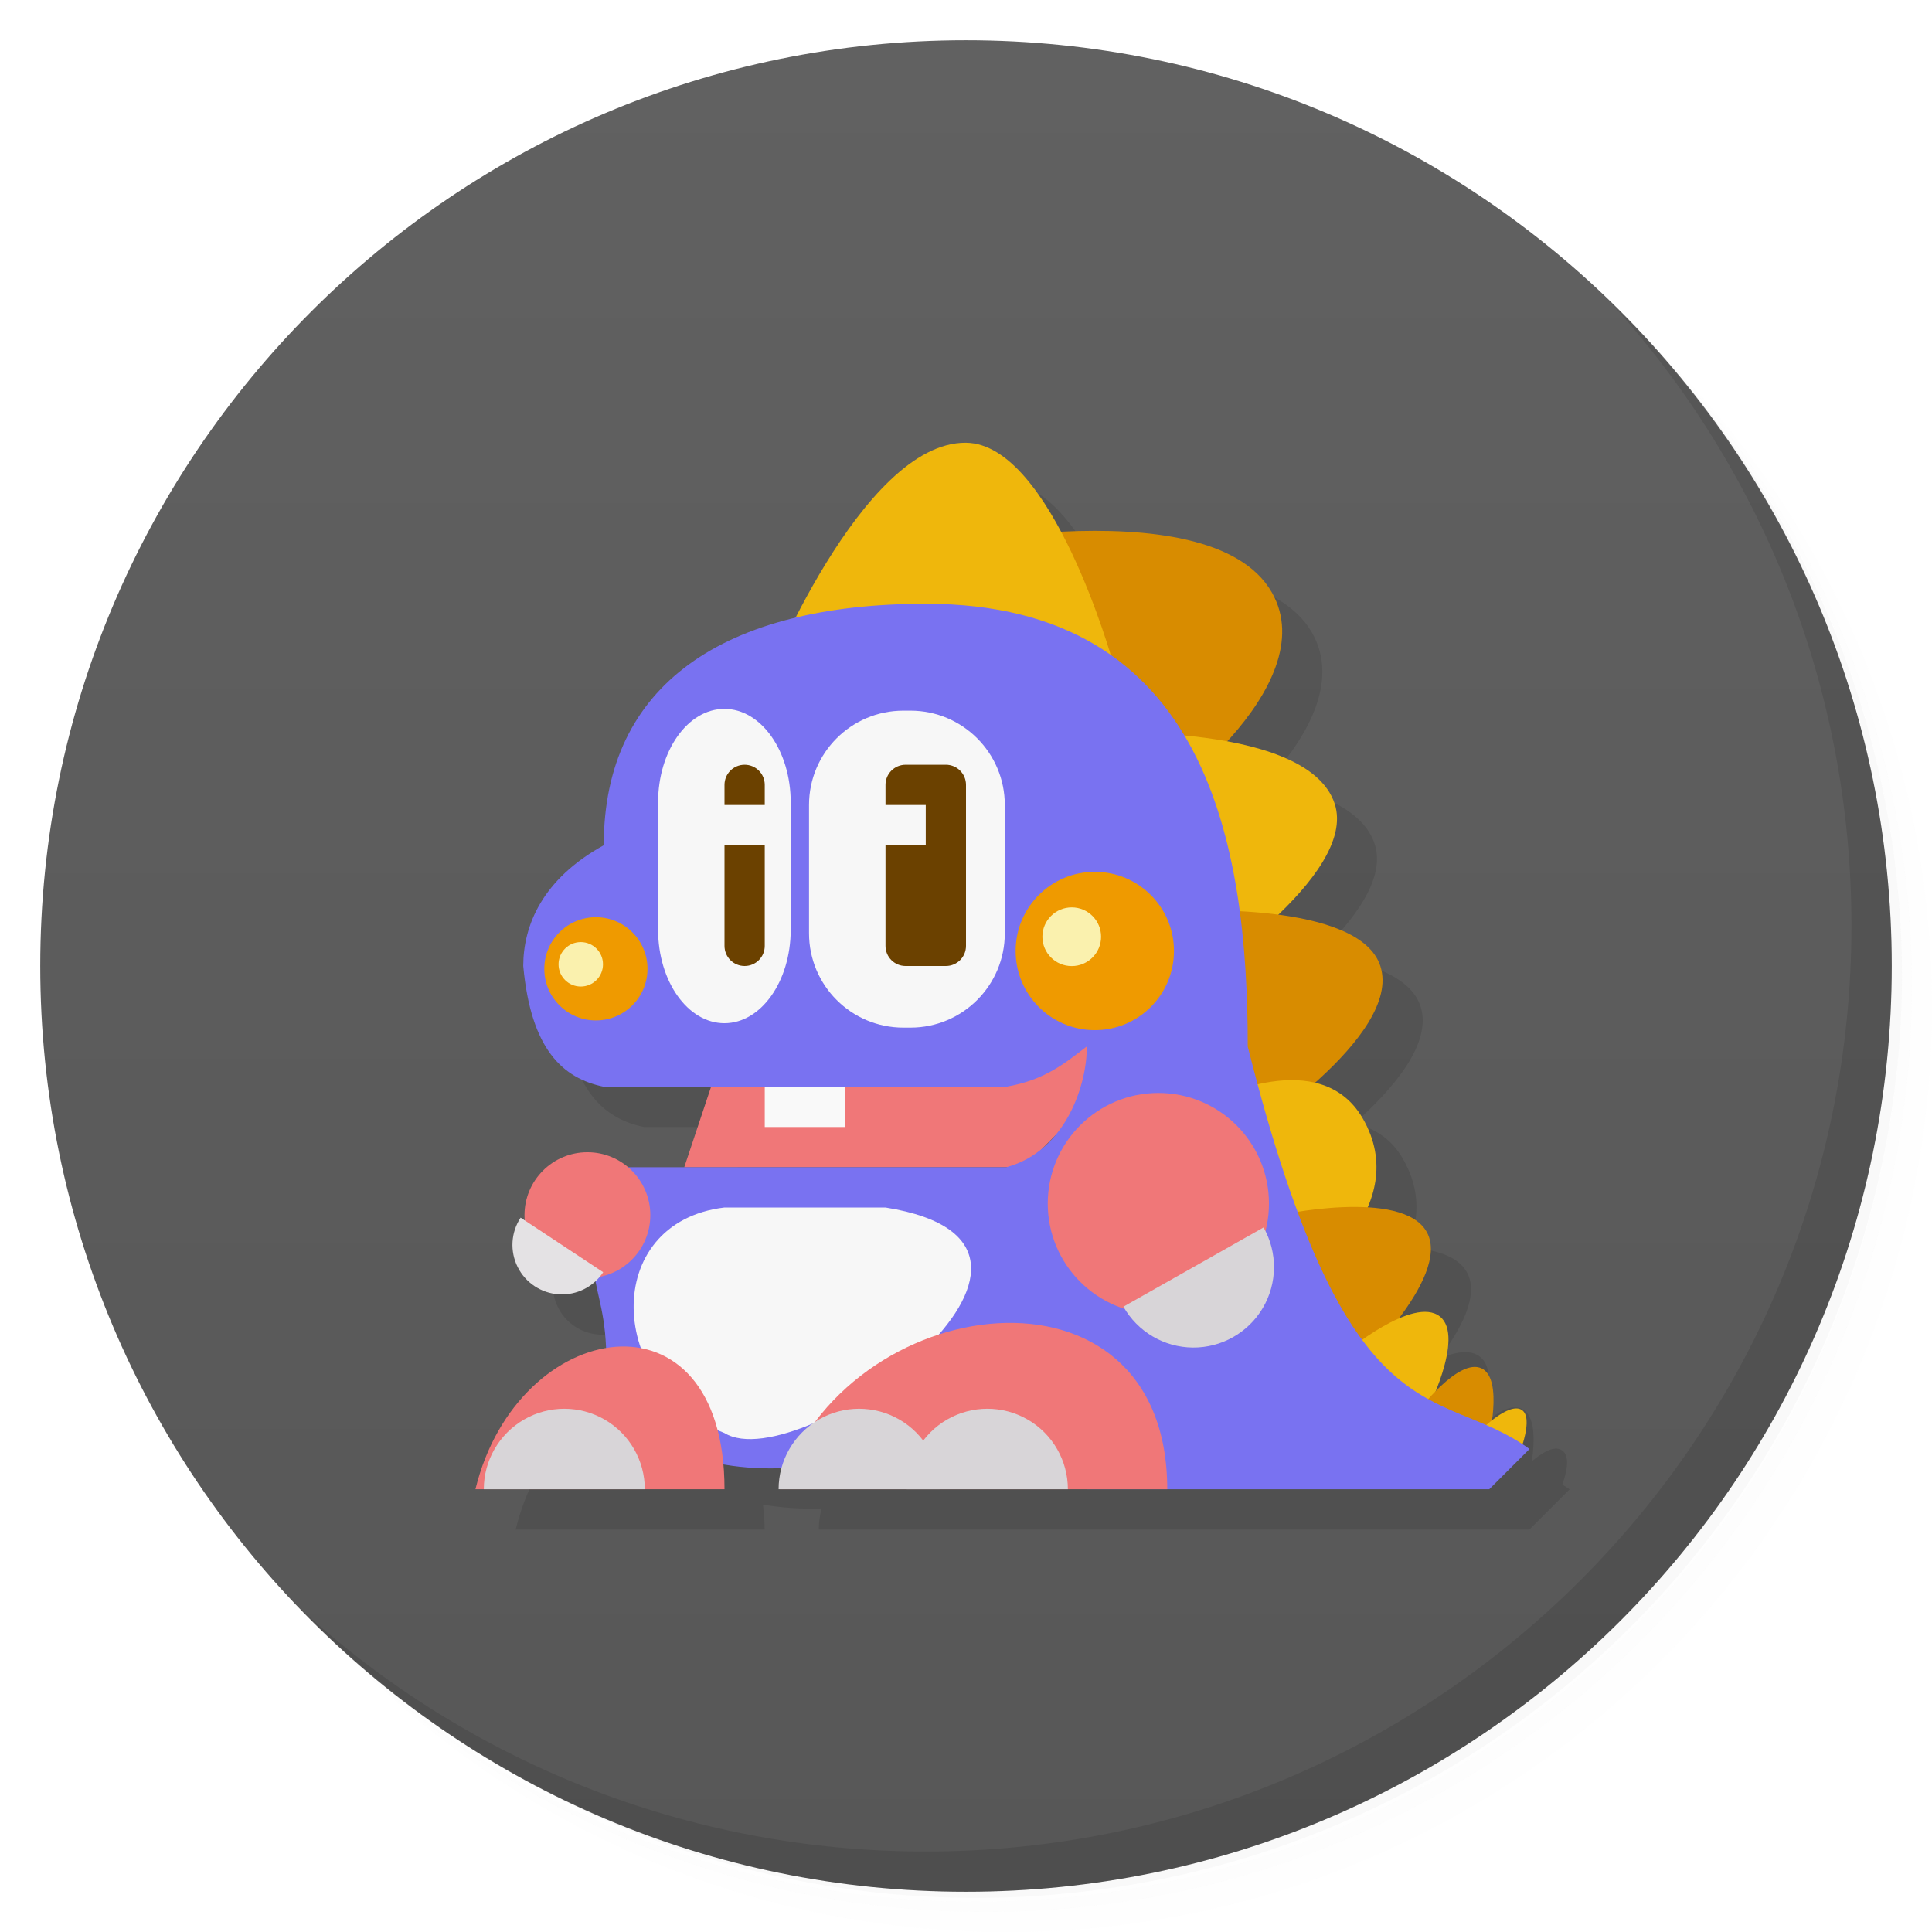
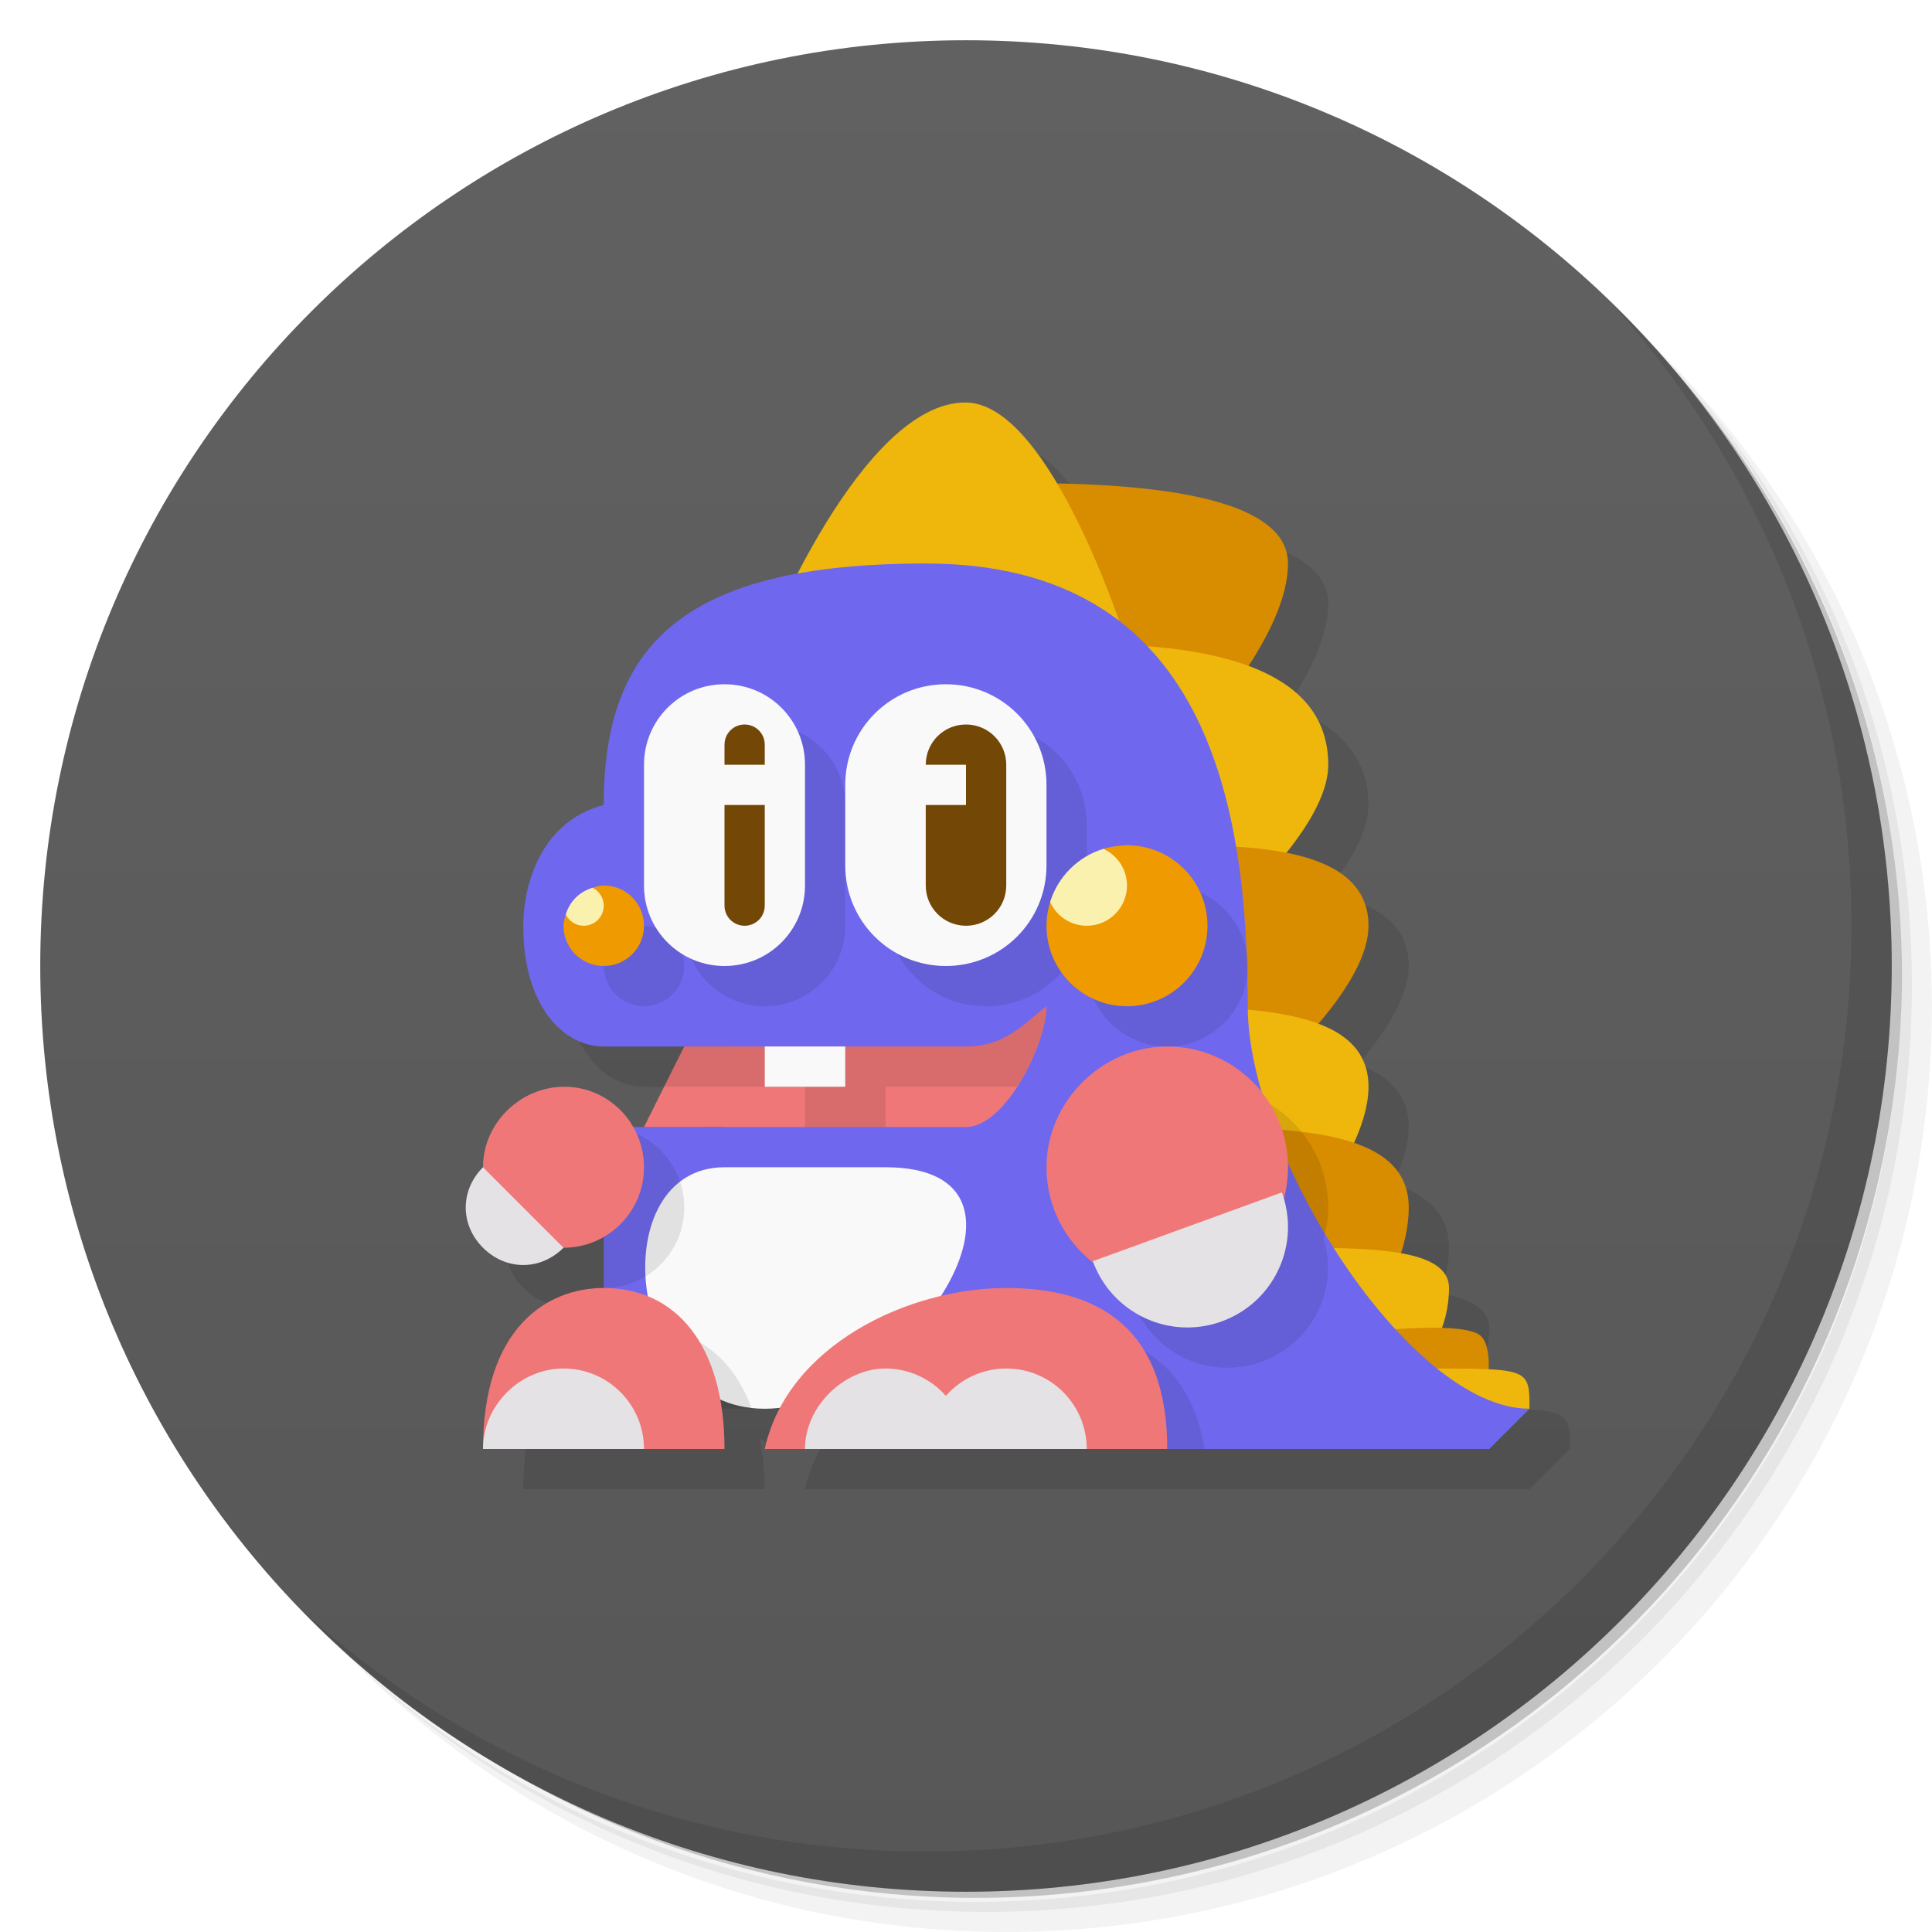
- <svg xmlns="http://www.w3.org/2000/svg" viewBox="0 0 48 48">
+ <svg xmlns="http://www.w3.org/2000/svg" version="1.1" viewBox="0 0 48 48">
  <defs>
-     <linearGradient id="linearGradient3764" y1="47" x2="0" y2="1" gradientUnits="userSpaceOnUse">
-       <stop style="stop-color:#575757;stop-opacity:1" />
-       <stop offset="1" style="stop-color:#616161;stop-opacity:1" />
+     <linearGradient id="bg" x2="0" y1="1" y2="47" gradientUnits="userSpaceOnUse">
+       <stop style="stop-color:#616161" offset="0" />
+       <stop style="stop-color:#575757" offset="1" />
    </linearGradient>
  </defs>
-   <g style="fill:#e6e6e6">
-     <path d="m 36.31 5 c 5.859 4.062 9.688 10.831 9.688 18.5 c 0 12.426 -10.07 22.5 -22.5 22.5 c -7.669 0 -14.438 -3.828 -18.5 -9.688 c 1.037 1.822 2.306 3.499 3.781 4.969 c 4.085 3.712 9.514 5.969 15.469 5.969 c 12.703 0 23 -10.298 23 -23 c 0 -5.954 -2.256 -11.384 -5.969 -15.469 c -1.469 -1.475 -3.147 -2.744 -4.969 -3.781 z m 4.969 3.781 c 3.854 4.113 6.219 9.637 6.219 15.719 c 0 12.703 -10.297 23 -23 23 c -6.081 0 -11.606 -2.364 -15.719 -6.219 c 4.16 4.144 9.883 6.719 16.219 6.719 c 12.703 0 23 -10.298 23 -23 c 0 -6.335 -2.575 -12.06 -6.719 -16.219 z" style="opacity:0.05" />
-     <path d="m 41.28 8.781 c 3.712 4.085 5.969 9.514 5.969 15.469 c 0 12.703 -10.297 23 -23 23 c -5.954 0 -11.384 -2.256 -15.469 -5.969 c 4.113 3.854 9.637 6.219 15.719 6.219 c 12.703 0 23 -10.298 23 -23 c 0 -6.081 -2.364 -11.606 -6.219 -15.719 z" style="opacity:0.1" />
-     <path d="m 31.25 2.375 c 8.615 3.154 14.75 11.417 14.75 21.13 c 0 12.426 -10.07 22.5 -22.5 22.5 c -9.708 0 -17.971 -6.135 -21.12 -14.75 a 23 23 0 0 0 44.875 -7 a 23 23 0 0 0 -16 -21.875 z" style="opacity:0.2" />
-   </g>
-   <g>
-     <path d="m 24 1 c 12.703 0 23 10.297 23 23 c 0 12.703 -10.297 23 -23 23 -12.703 0 -23 -10.297 -23 -23 0 -12.703 10.297 -23 23 -23 z" style="fill:url(#linearGradient3764);fill-opacity:1" />
-   </g>
-   <path d="m 25 12 c -1.713 -0.017 -3.32 2.565 -4.23 4.348 -3.03 0.728 -4.77 2.61 -4.77 5.652 c -1.532 0.843 -2 2 -2 3 0.192 2.086 0.988 2.79 2 3 l 2.666 0 -0.666 2 -1.393 0 c -0.283 -0.242 -0.642 -0.375 -1.014 -0.375 -0.863 0 -1.563 0.7 -1.563 1.563 0 0.044 0.002 0.087 0.006 0.131 l -0.1 -0.066 c -0.242 0.366 -0.27 0.834 -0.074 1.227 0.196 0.393 0.587 0.651 1.025 0.678 0.336 0.019 0.665 -0.1 0.91 -0.33 0.09 0.471 0.215 0.918 0.248 1.68 c -1.344 0.231 -2.743 1.475 -3.234 3.494 l 6.187 0 c 0 -0.223 -0.022 -0.42 -0.041 -0.621 0.486 0.085 0.971 0.112 1.457 0.096 -0.047 0.171 -0.072 0.348 -0.072 0.525 5.885 0 11.771 0 17.656 0 l 1 -1 c -0.061 -0.044 -0.121 -0.078 -0.182 -0.117 0.088 -0.256 0.218 -0.7 -0.008 -0.852 -0.206 -0.138 -0.516 0.08 -0.748 0.271 0.067 -0.485 0.096 -1.136 -0.25 -1.301 -0.343 -0.163 -0.819 0.238 -1.166 0.6 0.247 -0.599 0.557 -1.55 0.129 -1.893 -0.245 -0.196 -0.634 -0.121 -1.027 0.051 0.538 -0.711 1.01 -1.566 0.707 -2.137 -0.225 -0.429 -0.822 -0.591 -1.479 -0.629 0.275 -0.642 0.348 -1.403 -0.123 -2.213 c -0.302 -0.52 -0.739 -0.763 -1.203 -0.869 0.98 -0.871 1.939 -1.996 1.645 -2.91 -0.253 -0.787 -1.416 -1.127 -2.551 -1.275 0.901 -0.862 1.693 -1.903 1.412 -2.758 -0.287 -0.873 -1.435 -1.312 -2.684 -1.541 0.996 -1.08 1.82 -2.496 1.127 -3.709 -0.788 -1.379 -3.125 -1.614 -5.252 -1.508 -0.62 -1.163 -1.419 -2.202 -2.348 -2.211 m 2 17.432 c -0.02 0.019 -0.038 0.04 -0.059 0.059 z" style="fill:#000;opacity:0.1;fill-opacity:1;stroke:none;fill-rule:evenodd" />
-   <path d="m 18 26 -1 3 8.438 0 2.969 -3 l -2.406 -1.438 -4 1.438 -4 0" style="fill:#f07778;opacity:1;fill-opacity:1;stroke:none;fill-rule:evenodd" />
-   <g>
-     <path d="m 40.03 7.531 c 3.712 4.084 5.969 9.514 5.969 15.469 0 12.703 -10.297 23 -23 23 c -5.954 0 -11.384 -2.256 -15.469 -5.969 4.178 4.291 10.01 6.969 16.469 6.969 c 12.703 0 23 -10.298 23 -23 0 -6.462 -2.677 -12.291 -6.969 -16.469 z" style="opacity:0.1" />
-   </g>
-   <path d="m 31.599 14.719 c -1.563 -2.736 -9.234 -0.971 -9.237 -0.969 l 5.966 6.364 c 0.32 0.061 4.606 -3.058 3.271 -5.395 z" style="fill:#d88c00;opacity:1;fill-opacity:1;stroke:none;fill-rule:evenodd" />
-   <path d="m 24 11 c -2.603 -0.026 -5 6 -5 6 l 8.646 -0.558 c 0 0 -1.512 -5.421 -3.646 -5.442 z" style="fill:#efb70c;opacity:1;fill-opacity:1;stroke:none;fill-rule:evenodd" />
-   <path d="m 33.16 19.969 c 0.591 1.796 -3.531 4.438 -3.531 4.438 l -2.969 -6.188 c 0 0 5.799 -0.381 6.5 1.75 z" style="fill:#efb70c;opacity:1;fill-opacity:1;stroke:none;fill-rule:evenodd" />
-   <path d="m 29.345 22.633 1.503 5.657 c 0 0 4.01 -2.542 3.447 -4.287 -0.525 -1.629 -4.95 -1.37 -4.95 -1.37 z" style="fill:#d88c00;opacity:1;fill-opacity:1;stroke:none;fill-rule:evenodd" />
-   <path d="m 30.12 27.339 2.298 4.508 c 0 0 2.719 -1.859 1.436 -4.066 -1.063 -1.829 -3.734 -0.442 -3.734 -0.442 z" style="fill:#efb70c;opacity:1;fill-opacity:1;stroke:none;fill-rule:evenodd" />
-   <path d="m 31.676 30.21 1.947 3.811 c 0 0 2.427 -2.265 1.833 -3.396 -0.593 -1.131 -3.78 -0.416 -3.78 -0.416 z" style="fill:#d88c00;opacity:1;fill-opacity:1;stroke:none;fill-rule:evenodd" />
-   <path d="m 33.411 33.615 2.01 1.503 c 0 0 0.987 -1.901 0.354 -2.409 -0.659 -0.528 -2.364 0.906 -2.364 0.906 z" style="fill:#efb70c;opacity:1;fill-opacity:1;stroke:none;fill-rule:evenodd" />
-   <path d="m 35.22 35.08 1.748 0.761 c 0 0 0.399 -1.578 -0.157 -1.843 -0.579 -0.276 -1.591 1.081 -1.591 1.081 z" style="fill:#d88c00;opacity:1;fill-opacity:1;stroke:none;fill-rule:evenodd" />
-   <path d="m 36.797 35.524 0.949 0.589 c 0 0 0.365 -0.881 0.064 -1.082 -0.312 -0.209 -1.014 0.493 -1.014 0.493 z" style="fill:#efb70c;opacity:1;fill-opacity:1;stroke:none;fill-rule:evenodd" />
-   <rect width="2" height="2" x="19" y="26" style="fill:#f9f9f9;opacity:1;fill-opacity:1;stroke:none;fill-rule:nonzero" />
-   <path d="m 37 37 1 -1 c -2.289 -1.655 -4.492 -0.03 -7 -10 0 -5 -1 -11 -8 -11 -5 0 -8 2 -8 6 -1.532 0.843 -2 2 -2 3 0.192 2.086 0.988 2.79 2 3 l 10 0 c 0.986 -0.174 1.469 -0.599 2 -1 0.015 0.876 -0.486 2.594 -2 3 l -10 0 c -0.777 3.483 0.334 2.584 0 6 4 3.214 8 0.233 12 0 l 0 2 z" style="fill:#7972f1;opacity:1;fill-opacity:1;stroke:none;fill-rule:evenodd" />
-   <rect width="4.864" height="7.875" x="20.1" y="17.656" rx="2.344" style="fill:#f7f7f7;opacity:1;fill-opacity:1;stroke:none;fill-rule:nonzero" />
-   <rect width="3.295" height="7.809" x="16.35" y="17.612" ry="2.324" rx="1.647" style="fill:#f7f7f7;opacity:1;fill-opacity:1;stroke:none;fill-rule:nonzero" />
-   <circle cx="27.2" cy="23.627" r="1.967" style="fill:#ef9a00;opacity:1;fill-opacity:1;stroke:none;fill-rule:nonzero" />
-   <circle cx="26.627" cy="23.273" r="0.729" style="fill:#faf1ae;opacity:1;fill-opacity:1;stroke:none;fill-rule:nonzero" />
-   <circle cx="14.805" cy="24.07" r="1.282" style="fill:#ef9a00;opacity:1;fill-opacity:1;stroke:none;fill-rule:nonzero" />
-   <circle cx="14.429" cy="23.958" r="0.552" style="fill:#faf1ae;opacity:1;fill-opacity:1;stroke:none;fill-rule:nonzero" />
-   <path d="m 18.5 19 c -0.277 0 -0.5 0.223 -0.5 0.5 l 0 0.5 l 1 0 l 0 -0.5 c 0 -0.277 -0.223 -0.5 -0.5 -0.5 z m -0.5 2 l 0 2.5 c 0 0.277 0.223 0.5 0.5 0.5 c 0.277 0 0.5 -0.223 0.5 -0.5 l 0 -2.5 l -1 0 z" style="fill:#6b4100;opacity:1;fill-opacity:1;stroke:none;fill-rule:nonzero" />
-   <path d="m 22.5 19 c -0.277 0 -0.5 0.223 -0.5 0.5 l 0 0.5 l 1 0 l 0 1 l -1 0 l 0 2.5 c 0 0.277 0.223 0.5 0.5 0.5 l 1 0 c 0.277 0 0.5 -0.223 0.5 -0.5 l 0 -4 c 0 -0.277 -0.223 -0.5 -0.5 -0.5 l -1 0 z" style="fill:#6b4100;opacity:1;fill-opacity:1;stroke:none;fill-rule:nonzero" />
-   <circle cx="28.779" cy="29.902" r="2.748" style="fill:#f07778;opacity:1;fill-opacity:1;stroke:none;fill-rule:nonzero" />
-   <path d="m 18 30 4 0 c 5.893 0.938 -2.134 6.757 -4 5.604 c -2.946 -1.161 -3.073 -5.239 0 -5.604" style="fill:#f7f7f7;opacity:1;fill-opacity:1;stroke:none;fill-rule:evenodd" />
-   <circle cx="14.594" cy="30.19" r="1.563" style="fill:#f07778;opacity:1;fill-opacity:1;stroke:none;fill-rule:nonzero" />
-   <path d="m 29.928 18.11 a 1.229 1.229 0 0 1 -0.615 1.064 1.229 1.229 0 0 1 -1.229 0 1.229 1.229 0 0 1 -0.615 -1.064 l 1.229 0 z" transform="matrix(0.8343265,0.5512706,-0.5512706,0.8343265,0,0)" style="fill:#e4e2e4;opacity:1;fill-opacity:1;stroke:none;fill-rule:nonzero" />
-   <path d="m 29 37 c 0 -6 -8 -5 -9.625 0 z" style="fill:#f07778;opacity:1;fill-opacity:1;stroke:none;fill-rule:evenodd" />
-   <path d="m -22.531 -37 a 2 2 0 0 1 -1 1.732 2 2 0 0 1 -2 0 2 2 0 0 1 -1 -1.732 l 2 0 z" transform="scale(-1,-1)" style="fill:#d8d5d8;opacity:1;fill-opacity:1;stroke:none;fill-rule:nonzero" />
-   <path d="m -19.344 -37 a 2 2 0 0 1 -1 1.732 2 2 0 0 1 -2 0 2 2 0 0 1 -1 -1.732 l 2 0 z" transform="scale(-1,-1)" style="fill:#d8d5d8;opacity:1;fill-opacity:1;stroke:none;fill-rule:nonzero" />
-   <path d="m 18 37 c 0 -5.148 -5.143 -4.29 -6.188 0 z" style="fill:#f07778;opacity:1;fill-opacity:1;stroke:none;fill-rule:evenodd" />
-   <path d="m -12.02 -37 a 2 2 0 0 1 -1 1.732 2 2 0 0 1 -2 0 2 2 0 0 1 -1 -1.732 l 2 0 z" transform="scale(-1,-1)" style="fill:#d8d5d8;opacity:1;fill-opacity:1;stroke:none;fill-rule:nonzero" />
-   <path d="m 12.318 41.997 a 2 2 0 0 1 -1 1.732 2 2 0 0 1 -2 0 2 2 0 0 1 -1 -1.732 l 2 0 z" transform="matrix(0.8704911,-0.4921841,0.4921841,0.8704911,0,0)" style="fill:#d8d5d8;opacity:1;fill-opacity:1;stroke:none;fill-rule:nonzero" />
+   <path d="m36.31 5c5.859 4.062 9.688 10.831 9.688 18.5 0 12.426-10.07 22.5-22.5 22.5-7.669 0-14.438-3.828-18.5-9.688 1.037 1.822 2.306 3.499 3.781 4.969 4.085 3.712 9.514 5.969 15.469 5.969 12.703 0 23-10.298 23-23 0-5.954-2.256-11.384-5.969-15.469-1.469-1.475-3.147-2.744-4.969-3.781zm4.969 3.781c3.854 4.113 6.219 9.637 6.219 15.719 0 12.703-10.297 23-23 23-6.081 0-11.606-2.364-15.719-6.219 4.16 4.144 9.883 6.719 16.219 6.719 12.703 0 23-10.298 23-23 0-6.335-2.575-12.06-6.719-16.219z" style="opacity:.05" />
+   <path d="m41.28 8.781c3.712 4.085 5.969 9.514 5.969 15.469 0 12.703-10.297 23-23 23-5.954 0-11.384-2.256-15.469-5.969 4.113 3.854 9.637 6.219 15.719 6.219 12.703 0 23-10.298 23-23 0-6.081-2.364-11.606-6.219-15.719z" style="opacity:.1" />
+   <path d="m31.25 2.375c8.615 3.154 14.75 11.417 14.75 21.13 0 12.426-10.07 22.5-22.5 22.5-9.708 0-17.971-6.135-21.12-14.75a23 23 0 0 0 44.875-7 23 23 0 0 0-16-21.875z" style="opacity:.2" />
+   <circle cx="24" cy="24" r="23" style="fill:url(#bg)" />
+   <path d="m40.03 7.531c3.712 4.084 5.969 9.514 5.969 15.469 0 12.703-10.297 23-23 23-5.954 0-11.384-2.256-15.469-5.969 4.178 4.291 10.01 6.969 16.469 6.969 12.703 0 23-10.298 23-23 0-6.462-2.677-12.291-6.969-16.469z" style="opacity:.1" />
+   <path d="m14 24c0 2 1 3 2 3h2l-1.277 2c-0.346-0.6-0.983-1.009-1.723-1-1.086 0.013-2 0.914-2 2-0.572 0.572-0.572 1.428 0 2 0.572 0.572 1.428 0.572 2 0 4e-5 0 1 1 1 1-1.42 0-3 1-3 4h6c0-0.454-0.05-0.859-0.121-1.24 0.331 0.15 0.704 0.24 1.121 0.24 0.129 0 0.26-0.023 0.391-0.039-0.174 0.323-0.31 0.668-0.391 1.039h18l1-1c0-0.743-0.004-0.933-1.029-0.982 0.008-0.344-0.017-0.663-0.17-0.818-0.129-0.131-0.521-0.177-1-0.191 0.114-0.305 0.199-0.633 0.199-1.008 0-0.49-0.483-0.738-1.207-0.865 0.119-0.37 0.207-0.75 0.207-1.135 0-0.838-0.546-1.313-1.379-1.596 0.221-0.487 0.379-0.97 0.379-1.404 0-0.797-0.489-1.268-1.252-1.557 0.696-0.816 1.252-1.699 1.252-2.443 0-1.098-0.913-1.583-2.061-1.807 0.597-0.744 1.06-1.523 1.06-2.193 0-1.149-0.683-1.956-2.004-2.445 0.58-0.892 1.004-1.788 1.004-2.555 0-1.674-3.422-1.936-5.736-1.98-0.654-1.103-1.436-2.011-2.264-2.019z" style="opacity:.1" />
+   <path d="m32 14c0-2-5-2-7-2l2 9s5-4.309 5-7z" style="fill:#d88c00" />
+   <path d="m24 10c-2.603-0.026-5 6-5 6h9s-1.866-5.979-4-6z" style="fill:#efb70c" />
+   <path d="m33 19c0 2-4 5-4 5l-2-8c4 0 6 1 6 3z" style="fill:#efb70c" />
+   <path d="m29 21 1 7s4-3 4-5-3-2-5-2z" style="fill:#d88c00" />
+   <path d="m28 25 3 7s3-3 3-5-3-2-6-2z" style="fill:#efb70c" />
+   <path d="m33 34s2-2 2-4-3-2-6-2z" style="fill:#d88c00" />
+   <path d="m32 31 2 4s2-1 2-3c0-1-2-1-4-1z" style="fill:#efb70c" />
+   <path d="m36.75 35.5s0.504-1.837 0.05-2.3c-0.7-0.714-7.8 0.6-7.8 0.6z" style="fill:#d88c00" />
+   <path d="m38 35c0-1 0-1-2.5-1l0.5 1z" style="fill:#efb70c" />
+   <path d="m37 36 1-1c-3 0-7-6.342-7-10 0-5-1-11-8-11-6 0-8 2-8 6-1.568 0.405-2 2-2 3 0 2 1 3 2 3h3v2h-3v6h5l7 2z" style="fill:#6f68ee" />
+   <path d="m26 25c-0.531 0.401-1 1-2 1h-7l-1 2h8c1 0 2.015-2.124 2-3z" style="fill:#f07778" />
+   <path d="m18 29c-3 0-2.5 6 1 6s7.5-6 3-6z" style="fill:#f9f9f9" />
+   <path d="m19 18-2 5c0 1.108 0.892 2 2 2s2-0.892 2-2v-3c0-1.108-0.892-2-2-2zm5.5 0-2.5 4.5c0 1.385 1.115 2.5 2.5 2.5s2.5-1.115 2.5-2.5v-2c0-1.385-1.115-2.5-2.5-2.5zm2.5 6c0 1.105 0.895 2 2 2s2-0.895 2-2-0.895-2-2-2zm-11-1c-0.552 0-1 0.448-1 1s0.448 1 1 1 1-0.448 1-1-0.448-1-1-1zm14 4-3 3c6.8e-5 0.96 0.459 1.804 1.16 2.353 0.221 0.593 0.665 1.104 1.283 1.393 1.251 0.584 2.739 0.042 3.322-1.209 0.268-0.575 0.288-1.198 0.121-1.762 0.067-0.249 0.113-0.506 0.113-0.775 0-1.657-1.343-3-3-3zm-15 1v4c1.105 0 2-0.895 2-2s-0.896-2.013-2-2zm1 5c-0.332 0-0.673 0.061-1 0.184v1.816h3.676c-0.468-1.292-1.419-2-2.676-2zm10 0 1 3h2.924c-0.347-2.224-1.902-3-3.924-3z" style="opacity:.1" />
+   <path d="m18 17c-1.108 0-2 0.892-2 2v3c0 1.108 0.892 2 2 2s2-0.892 2-2v-3c0-1.108-0.892-2-2-2zm5.5 0c-1.385 0-2.5 1.115-2.5 2.5v2c0 1.385 1.115 2.5 2.5 2.5s2.5-1.115 2.5-2.5v-2c0-1.385-1.115-2.5-2.5-2.5z" style="fill:#f9f9f9" />
+   <path d="m18.5 18c-0.277 0-0.5 0.223-0.5 0.5v0.5h1v-0.5c0-0.277-0.223-0.5-0.5-0.5zm5.5 0c-0.554 0-1 0.446-1 1h1v1h-1v2c0 0.554 0.446 1 1 1s1-0.446 1-1v-3c0-0.554-0.446-1-1-1zm-6 2v2.5c0 0.277 0.223 0.5 0.5 0.5s0.5-0.223 0.5-0.5v-2.5z" style="fill:#734807" />
+   <path d="m29 26c-1.614 0-3 1.363-3 3 1.18e-4 1.657 1.343 3 3 3s3-1.343 3-3-1.343-3-3-3zm-15 1c-1.086 0.013-2 0.914-2 2 1.63e-4 1.105 0.895 2 2 2s2-0.895 2-2-0.896-2.013-2-2zm1 5c-1.42 0-3 1-3 4l2-1 2 1h2c0-2.574-1.198-4-3-4zm10 0c-2.438 0-5.439 1.429-6 4h1l4-1 3 1h2c0-3-1.7-4-4-4z" style="fill:#f07778" />
+   <path d="m28 21c-0.183 0.005-0.413 0.035-0.588 0.09l-1.322 1.32c-0.059 0.191-0.09 0.39-0.09 0.59 0 1.105 0.895 2 2 2s2-0.895 2-2-0.895-2-2-2zm-13 1c-0.099 0-0.189 0.03-0.279 0.057l-0.664 0.664c-0.027 0.09-0.057 0.18-0.057 0.279 0 0.554 0.446 1 1 1s1-0.446 1-1-0.446-1-1-1z" style="fill:#ef9a00" />
+   <path d="m27.412 21.09c-0.632 0.195-1.127 0.689-1.322 1.32 0.161 0.358 0.517 0.59 0.91 0.59 0.552 4.27e-4 1-0.448 1-1-1.6e-4 -0.392-0.23-0.748-0.588-0.91zm-12.691 0.967c-0.324 0.096-0.569 0.34-0.664 0.664 0.082 0.164 0.247 0.279 0.443 0.279 0.277 0 0.5-0.223 0.5-0.5 0-0.197-0.115-0.362-0.279-0.443z" style="fill:#faf1ae" />
+   <path d="m26 25c-0.531 0.401-1 1-2 1h-7l-0.5 1h3.5v1h2v-1h3.266c0.438-0.674 0.743-1.52 0.734-2z" style="opacity:.1" />
+   <path d="m12 29c-0.572 0.572-0.572 1.428 0 2 0.572 0.572 1.428 0.572 2 0zm19.848 0.625-4.697 1.709c0.219 0.601 0.667 1.12 1.293 1.412 1.251 0.584 2.739 0.042 3.322-1.209 0.292-0.626 0.301-1.311 0.082-1.912zm-17.848 4.375c-1.081 0-2 0.914-2 2h4c0-1.105-0.895-2-2-2zm8 0c-1-4.12e-4 -2 0.914-2 2h7c0-1.105-0.895-2-2-2-0.574 2.22e-4 -1.121 0.248-1.5 0.68-0.379-0.431-0.926-0.679-1.5-0.68z" style="fill:#e4e2e4" />
+   <rect x="19" y="26" width="2" height="1" style="fill:#f9f9f9" />
</svg>
